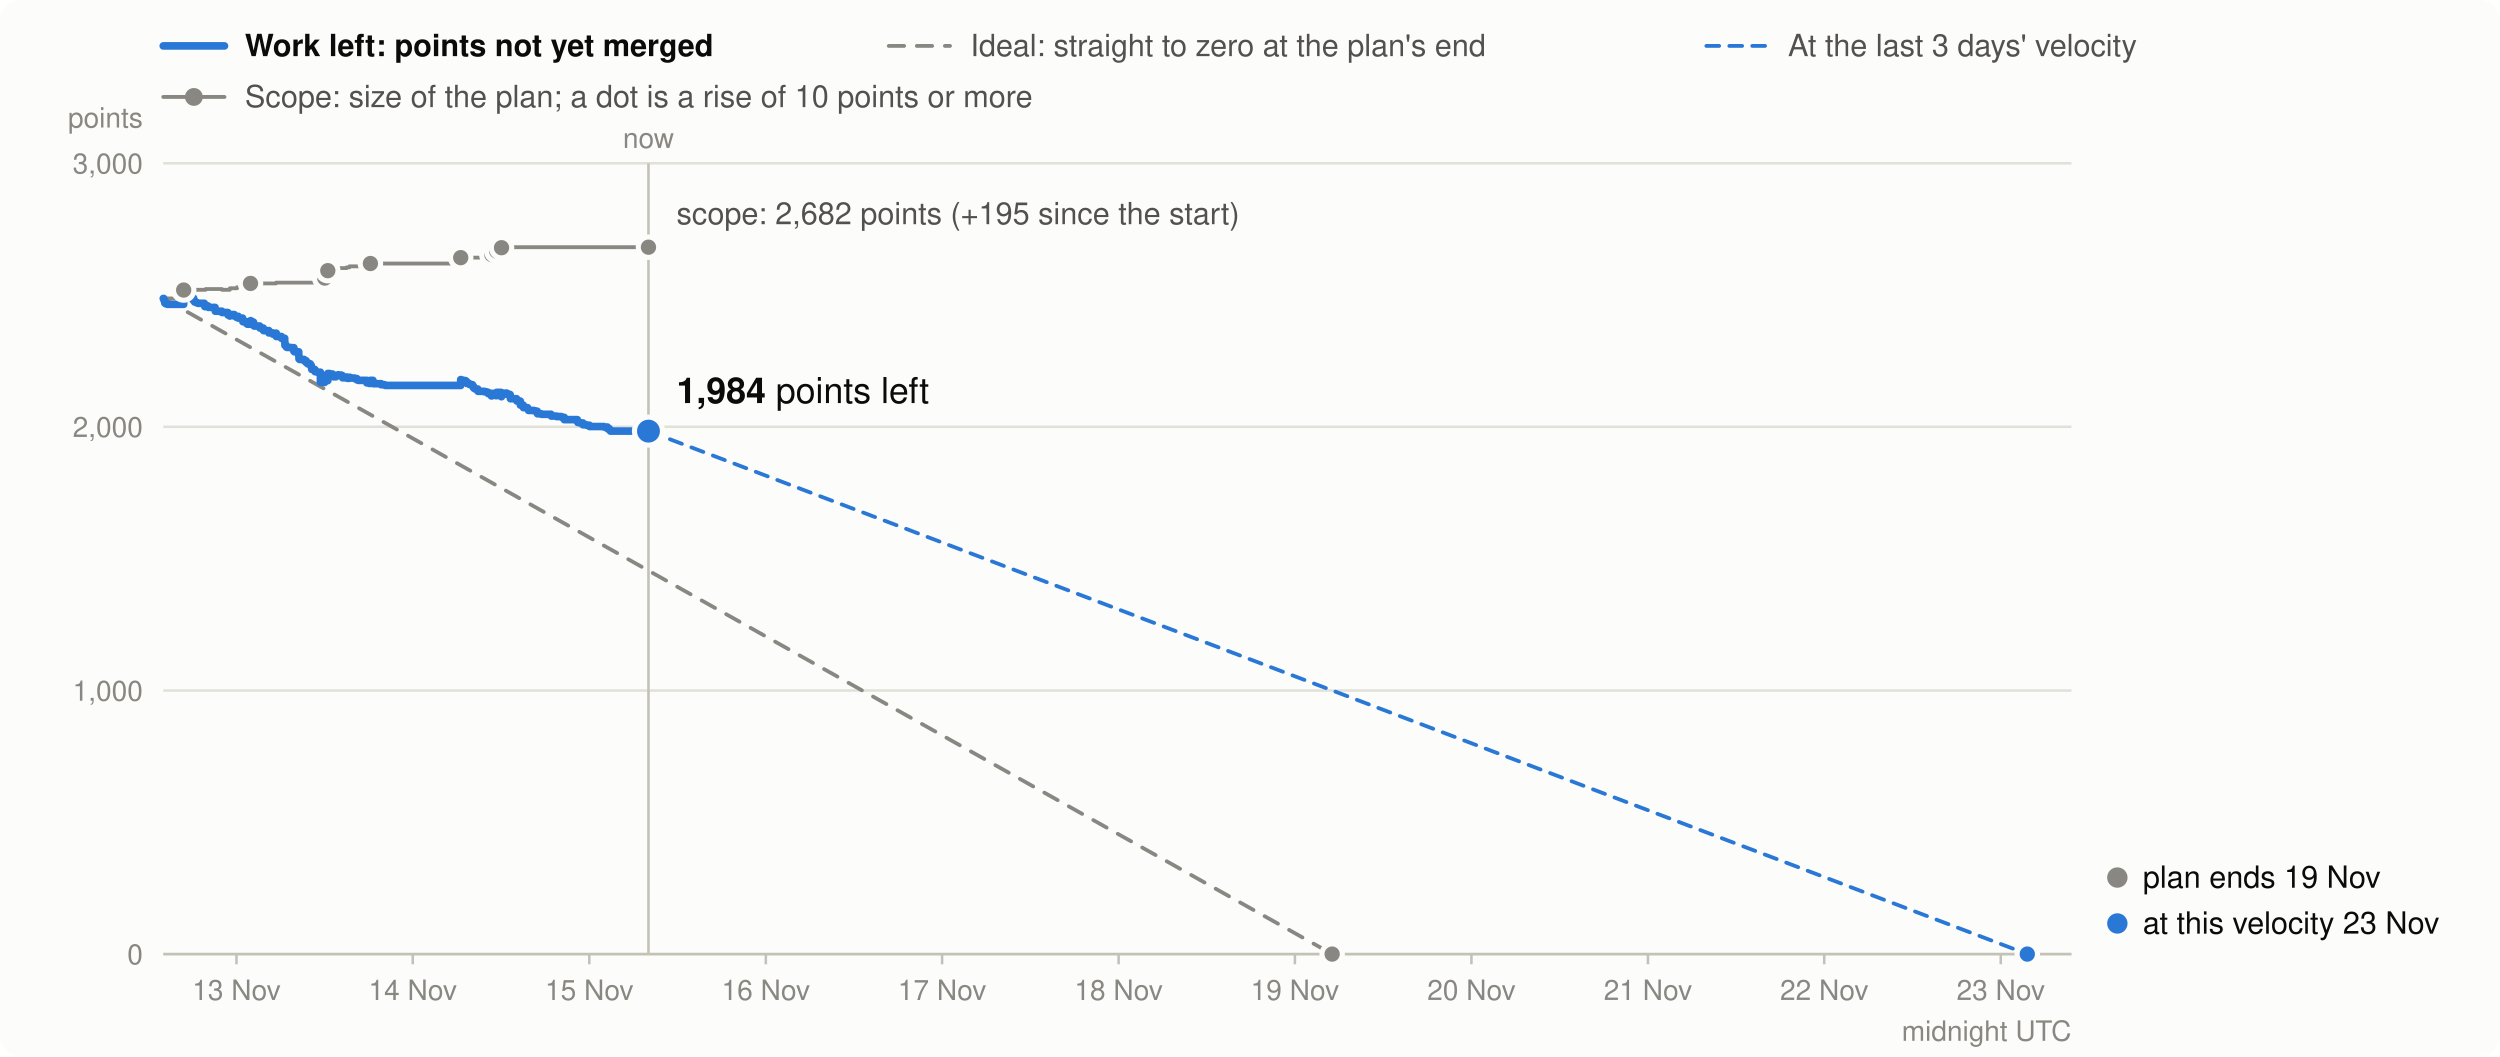
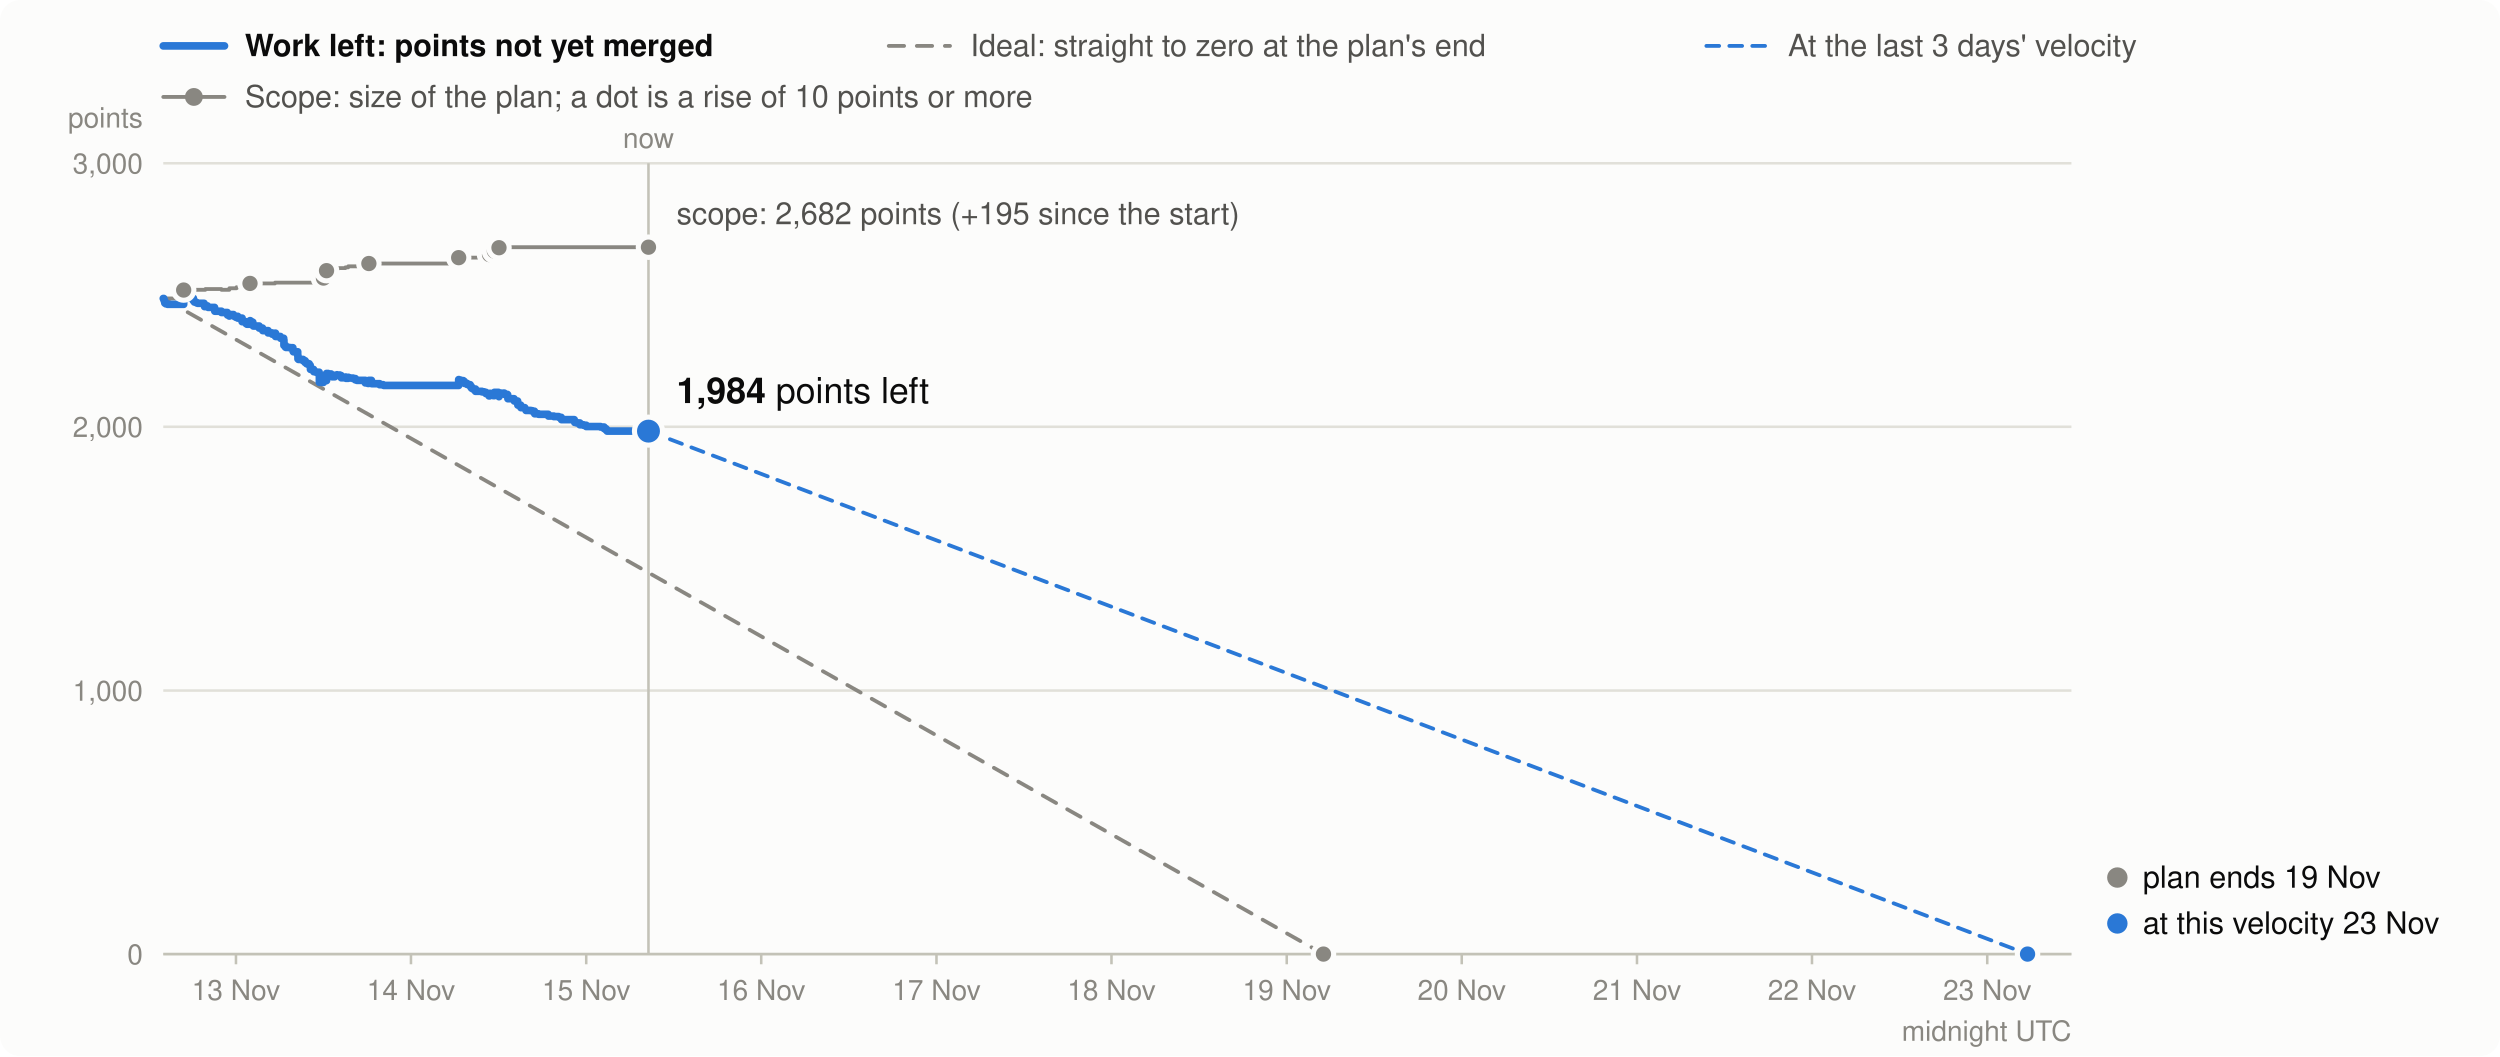
<svg xmlns="http://www.w3.org/2000/svg" viewBox="0 0 980 414" width="980" height="414" font-family="system-ui,-apple-system,Segoe UI,Helvetica,Arial,sans-serif" font-size="13" role="img" aria-label="Burndown in story points: work left (bold), the ideal line, and the scope (grey)">
  <rect width="980" height="414" rx="8" fill="#fcfcfb" />
  <line x1="64" x2="88" y1="18" y2="18" stroke="#2a78d6" stroke-width="3" stroke-linecap="round" />
  <text x="96" y="22" font-weight="600" fill="#0b0b0b" font-size="12">Work left: points not yet merged</text>
  <line x1="348.4" x2="372.4" y1="18" y2="18" stroke="#898781" stroke-width="1.5" stroke-linecap="round" stroke-dasharray="6 5" />
  <text x="380.4" y="22" fill="#52514e" font-size="12">Ideal: straight to zero at the plan's end</text>
  <line x1="668.9" x2="692.9" y1="18" y2="18" stroke="#2a78d6" stroke-width="1.5" stroke-linecap="round" stroke-dasharray="5 4" />
  <text x="700.9" y="22" fill="#52514e" font-size="12">At the last 3 days' velocity</text>
  <line x1="64" x2="88" y1="38" y2="38" stroke="#898781" stroke-width="1.5" stroke-linecap="round" />
  <circle cx="76" cy="38" r="3.5" fill="#898781" />
  <text x="96" y="42" fill="#52514e" font-size="12">Scope: size of the plan; a dot is a rise of 10 points or more</text>
  <line x1="64" x2="812" y1="374.0" y2="374.0" stroke="#e1e0d9" />
  <text x="56" y="378.0" text-anchor="end" fill="#898781" font-size="11">0</text>
  <line x1="64" x2="812" y1="270.7" y2="270.7" stroke="#e1e0d9" />
  <text x="56" y="274.7" text-anchor="end" fill="#898781" font-size="11">1,000</text>
  <line x1="64" x2="812" y1="167.3" y2="167.3" stroke="#e1e0d9" />
  <text x="56" y="171.3" text-anchor="end" fill="#898781" font-size="11">2,000</text>
  <line x1="64" x2="812" y1="64.0" y2="64.0" stroke="#e1e0d9" />
  <text x="56" y="68.0" text-anchor="end" fill="#898781" font-size="11">3,000</text>
  <text x="56" y="50" text-anchor="end" fill="#898781" font-size="11">points</text>
-   <line x1="92.7" x2="92.7" y1="374" y2="378" stroke="#c3c2b7" />
-   <text x="92.7" y="392" text-anchor="middle" fill="#898781" font-size="11">13 Nov</text>
-   <line x1="161.8" x2="161.8" y1="374" y2="378" stroke="#c3c2b7" />
-   <text x="161.8" y="392" text-anchor="middle" fill="#898781" font-size="11">14 Nov</text>
-   <line x1="231.0" x2="231.0" y1="374" y2="378" stroke="#c3c2b7" />
-   <text x="231.0" y="392" text-anchor="middle" fill="#898781" font-size="11">15 Nov</text>
-   <line x1="300.2" x2="300.2" y1="374" y2="378" stroke="#c3c2b7" />
-   <text x="300.2" y="392" text-anchor="middle" fill="#898781" font-size="11">16 Nov</text>
-   <line x1="369.3" x2="369.3" y1="374" y2="378" stroke="#c3c2b7" />
-   <text x="369.3" y="392" text-anchor="middle" fill="#898781" font-size="11">17 Nov</text>
-   <line x1="438.5" x2="438.5" y1="374" y2="378" stroke="#c3c2b7" />
-   <text x="438.5" y="392" text-anchor="middle" fill="#898781" font-size="11">18 Nov</text>
-   <line x1="507.6" x2="507.6" y1="374" y2="378" stroke="#c3c2b7" />
-   <text x="507.6" y="392" text-anchor="middle" fill="#898781" font-size="11">19 Nov</text>
-   <line x1="576.8" x2="576.8" y1="374" y2="378" stroke="#c3c2b7" />
-   <text x="576.8" y="392" text-anchor="middle" fill="#898781" font-size="11">20 Nov</text>
-   <line x1="646.0" x2="646.0" y1="374" y2="378" stroke="#c3c2b7" />
-   <text x="646.0" y="392" text-anchor="middle" fill="#898781" font-size="11">21 Nov</text>
-   <line x1="715.1" x2="715.1" y1="374" y2="378" stroke="#c3c2b7" />
-   <text x="715.1" y="392" text-anchor="middle" fill="#898781" font-size="11">22 Nov</text>
-   <line x1="784.3" x2="784.3" y1="374" y2="378" stroke="#c3c2b7" />
-   <text x="784.3" y="392" text-anchor="middle" fill="#898781" font-size="11">23 Nov</text>
+   <line x1="92.5" x2="92.5" y1="374" y2="378" stroke="#c3c2b7" />
+   <text x="92.5" y="392" text-anchor="middle" fill="#898781" font-size="11">13 Nov</text>
+   <line x1="161.1" x2="161.1" y1="374" y2="378" stroke="#c3c2b7" />
+   <text x="161.1" y="392" text-anchor="middle" fill="#898781" font-size="11">14 Nov</text>
+   <line x1="229.8" x2="229.8" y1="374" y2="378" stroke="#c3c2b7" />
+   <text x="229.8" y="392" text-anchor="middle" fill="#898781" font-size="11">15 Nov</text>
+   <line x1="298.4" x2="298.4" y1="374" y2="378" stroke="#c3c2b7" />
+   <text x="298.4" y="392" text-anchor="middle" fill="#898781" font-size="11">16 Nov</text>
+   <line x1="367.1" x2="367.1" y1="374" y2="378" stroke="#c3c2b7" />
+   <text x="367.1" y="392" text-anchor="middle" fill="#898781" font-size="11">17 Nov</text>
+   <line x1="435.7" x2="435.7" y1="374" y2="378" stroke="#c3c2b7" />
+   <text x="435.7" y="392" text-anchor="middle" fill="#898781" font-size="11">18 Nov</text>
+   <line x1="504.4" x2="504.4" y1="374" y2="378" stroke="#c3c2b7" />
+   <text x="504.4" y="392" text-anchor="middle" fill="#898781" font-size="11">19 Nov</text>
+   <line x1="573.0" x2="573.0" y1="374" y2="378" stroke="#c3c2b7" />
+   <text x="573.0" y="392" text-anchor="middle" fill="#898781" font-size="11">20 Nov</text>
+   <line x1="641.7" x2="641.7" y1="374" y2="378" stroke="#c3c2b7" />
+   <text x="641.7" y="392" text-anchor="middle" fill="#898781" font-size="11">21 Nov</text>
+   <line x1="710.3" x2="710.3" y1="374" y2="378" stroke="#c3c2b7" />
+   <text x="710.3" y="392" text-anchor="middle" fill="#898781" font-size="11">22 Nov</text>
+   <line x1="779.0" x2="779.0" y1="374" y2="378" stroke="#c3c2b7" />
+   <text x="779.0" y="392" text-anchor="middle" fill="#898781" font-size="11">23 Nov</text>
  <text x="812" y="408" text-anchor="end" fill="#898781" font-size="11">midnight UTC</text>
  <line x1="64" x2="812" y1="374.0" y2="374.0" stroke="#c3c2b7" />
-   <path d="M64.0,117.0H64.2V117.0H64.4V117.0H64.6V117.0H64.6V117.0H64.7V117.0H65.0V117.0H65.7V117.0H65.7V117.0H72.0V113.7H72.7V113.7H72.7V113.7H74.2V113.6H74.3V113.6H75.2V113.6H75.9V113.6H75.9V113.6H76.3V113.6H76.3V113.6H76.9V113.6H77.3V113.6H77.3V113.6H77.6V113.6H80.1V113.6H80.2V113.6H80.3V113.6H80.3V113.6H80.3V113.6H80.3V113.6H80.3V113.6H80.6V113.3H81.5V113.3H81.5V113.3H81.7V113.3H84.3V113.3H84.3V113.3H84.3V113.3H84.3V113.3H84.3V113.3H84.4V113.3H84.4V113.3H87.0V113.3H87.0V113.6H89.3V113.6H89.3V113.6H89.4V113.6H89.4V113.6H89.4V113.6H89.4V113.6H90.1V113.6H90.1V113.6H90.1V113.0H91.8V113.0H91.8V113.0H91.8V113.0H91.8V113.0H92.3V113.0H92.7V113.0H92.7V113.0H92.9V112.6H93.4V112.6H93.4V112.6H93.4V112.6H95.1V112.6H95.1V112.6H95.1V112.6H95.1V112.6H95.1V112.6H95.2V112.6H95.2V112.6H96.7V112.6H96.7V112.6H96.7V112.6H97.0V112.6H98.2V111.1H98.3V111.1H98.6V111.1H99.0V111.1H99.4V111.1H99.4V111.1H99.6V111.1H99.6V111.1H101.8V111.1H101.9V111.1H101.9V111.1H103.2V111.1H103.3V111.1H105.4V111.1H105.4V111.1H105.4V111.1H105.4V111.1H105.4V111.1H105.4V111.1H107.0V111.1H107.0V111.1H108.2V110.8H108.3V110.8H108.3V110.8H108.3V110.8H110.3V110.8H110.3V110.8H111.6V110.8H111.6V110.8H111.6V110.8H111.6V110.8H111.6V110.8H111.6V110.8H111.6V110.8H111.6V110.8H111.6V110.8H111.6V110.8H111.7V110.8H111.7V110.8H111.7V110.8H112.2V110.8H112.3V110.8H112.5V110.8H113.7V110.8H113.9V110.8H115.2V110.8H115.2V110.8H115.2V110.8H115.2V110.8H115.4V110.8H117.1V110.8H117.1V110.8H117.1V110.8H117.1V110.8H117.1V110.8H117.1V110.8H117.1V110.8H117.2V110.8H117.2V110.8H117.2V110.8H117.4V110.8H119.2V110.8H120.0V110.8H120.0V110.8H120.6V110.8H121.6V110.8H122.0V110.8H122.1V110.8H122.1V110.8H122.2V110.8H122.2V110.8H123.4V110.8H123.4V110.8H123.5V110.8H123.5V110.8H124.3V110.8H125.6V110.8H125.6V110.8H125.6V110.8H125.6V110.8H125.6V110.8H125.6V110.8H125.6V110.8H125.6V110.8H125.6V110.8H125.6V110.8H125.6V110.8H127.3V109.0H128.1V109.0H128.1V109.0H128.3V109.0H128.3V109.0H128.5V106.1H129.1V106.1H130.3V106.1H130.4V106.1H130.7V106.1H130.7V106.1H131.7V105.4H132.6V105.2H132.6V105.2H133.3V105.1H133.7V105.1H134.2V105.1H134.3V105.1H134.3V105.1H135.9V104.8H136.1V104.8H137.0V104.4H137.2V104.4H137.8V104.4H139.0V104.4H139.9V104.4H140.4V104.4H143.8V104.4H143.8V104.4H143.8V104.4H144.8V104.4H145.2V103.3H146.2V103.3H146.3V103.3H146.3V103.3H149.4V103.3H149.4V103.3H150.8V103.3H151.1V103.3H180.6V101.0H180.7V101.0H181.5V101.0H182.5V101.0H182.9V101.0H182.9V101.0H182.9V101.0H183.0V101.0H183.9V101.0H184.0V101.0H184.0V101.0H184.7V101.0H185.2V101.0H185.2V101.0H185.6V101.0H185.6V101.0H185.6V101.0H185.8V101.0H186.3V101.0H187.3V101.0H187.3V101.0H187.4V101.0H189.9V101.0H190.8V101.0H191.4V101.0H192.5V101.0H192.6V101.0H192.6V101.0H192.8V99.8H193.4V99.8H194.4V99.8H194.4V99.8H194.4V99.8H194.4V99.8H194.7V98.4H196.4V98.4H196.4V98.4H196.5V98.4H196.5V98.4H196.5V98.4H196.5V98.4H196.6V97.1H197.5V97.1H198.3V96.9H198.7V96.9H199.9V96.9H200.0V96.9H200.0V96.9H200.0V96.9H200.1V96.9H200.1V96.9H202.5V96.9H202.6V96.9H202.6V96.9H203.9V96.9H204.0V96.9H204.0V96.9H204.0V96.9H204.0V96.9H205.1V96.9H205.1V96.9H205.2V96.9H205.2V96.9H206.8V96.9H206.8V96.9H207.0V96.9H207.0V96.9H207.1V96.9H207.2V96.9H209.2V96.9H209.8V96.9H210.6V96.9H210.6V96.9H210.7V96.9H212.2V96.9H216.0V96.9H216.1V96.9H218.2V96.9H220.1V96.9H220.2V96.9H221.2V96.9H221.2V96.9H221.2V96.9H226.3V96.9H226.3V96.9H226.4V96.9H226.5V96.9H227.3V96.9H228.5V96.9H228.5V96.9H229.9V96.9H231.1V96.9H236.7V96.9H238.1V96.9H238.8V96.9H239.3V96.9H254.2V96.9" fill="none" stroke="#898781" stroke-width="1.5" stroke-linejoin="round" stroke-linecap="round" />
-   <line x1="64.0" y1="117.0" x2="522.2" y2="374.0" stroke="#898781" stroke-width="1.5" stroke-dasharray="6 5" stroke-linecap="round" />
-   <line x1="254.2" y1="169.0" x2="794.7" y2="374.0" stroke="#2a78d6" stroke-width="1.5" stroke-dasharray="5 4" stroke-linecap="round" />
-   <path d="M64.0,117.0H64.2V117.5H64.4V118.0H64.6V118.3H64.6V118.8H64.7V118.9H65.0V119.1H65.7V119.2H65.7V119.3H72.0V116.0H72.7V116.5H72.7V116.6H74.2V116.5H74.3V116.7H75.2V116.9H75.9V117.4H75.9V117.9H76.3V118.1H76.3V118.4H76.9V118.6H77.3V118.7H77.3V118.8H77.6V118.9H80.1V119.1H80.2V119.3H80.3V119.4H80.3V119.6H80.3V119.8H80.3V120.0H80.3V120.2H80.6V119.9H81.5V120.1H81.5V120.3H81.7V120.5H84.3V120.7H84.3V120.9H84.3V121.1H84.3V121.4H84.3V121.6H84.4V121.8H84.4V122.0H87.0V122.2H87.0V122.5H89.3V122.7H89.3V122.8H89.4V123.0H89.4V123.1H89.4V123.3H89.4V123.5H90.1V123.7H90.1V123.9H90.1V123.3H91.8V123.4H91.8V123.5H91.8V123.7H91.8V123.9H92.3V124.1H92.7V124.3H92.7V124.4H92.9V124.0H93.4V124.2H93.4V124.4H93.4V124.7H95.1V124.8H95.1V125.3H95.1V125.4H95.1V125.5H95.1V125.7H95.2V125.9H95.2V126.1H96.7V126.6H96.7V126.8H96.7V126.9H97.0V127.1H98.2V125.7H98.3V125.9H98.6V126.1H99.0V126.3H99.4V126.8H99.4V127.0H99.6V127.2H99.6V127.8H101.8V127.9H101.9V128.4H101.9V128.6H103.2V129.1H103.3V129.6H105.4V129.7H105.4V129.9H105.4V130.1H105.4V130.2H105.4V130.3H105.4V130.5H107.0V130.8H107.0V131.0H108.2V130.6H108.3V131.2H108.3V131.4H108.3V131.9H110.3V132.4H110.3V132.6H111.6V132.8H111.6V132.9H111.6V133.1H111.6V133.2H111.6V133.3H111.6V133.4H111.6V133.6H111.6V133.8H111.6V134.0H111.6V134.2H111.7V134.7H111.7V135.2H111.7V135.4H112.2V135.9H112.3V136.1H112.5V136.2H113.7V136.2H113.9V136.3H115.2V136.4H115.2V137.0H115.2V137.2H115.2V137.7H115.4V137.9H117.1V138.0H117.1V138.2H117.1V138.4H117.1V138.6H117.1V138.8H117.1V138.9H117.1V139.4H117.2V139.6H117.2V140.2H117.2V140.7H117.4V140.9H119.2V141.4H120.0V141.9H120.0V142.1H120.6V142.6H121.6V143.2H122.0V143.7H122.1V143.9H122.1V144.1H122.2V144.3H122.2V144.8H123.4V145.0H123.4V145.0H123.5V145.2H123.5V145.7H124.3V145.9H125.6V146.5H125.6V146.6H125.6V146.7H125.6V146.9H125.6V147.1H125.6V147.6H125.6V148.1H125.6V148.3H125.6V148.8H125.6V149.4H125.6V149.9H127.3V148.0H128.1V148.1H128.1V148.6H128.3V149.1H128.3V149.2H128.5V146.4H129.1V146.6H130.3V146.8H130.4V147.3H130.7V147.5H130.7V147.7H131.7V147.1H132.6V146.9H132.6V147.1H133.3V147.0H133.7V147.2H134.2V147.7H134.3V147.9H134.3V148.1H135.9V147.8H136.1V148.3H137.0V147.9H137.2V148.1H137.8V148.2H139.0V148.4H139.9V148.9H140.4V149.1H143.8V149.4H143.8V149.6H143.8V150.1H144.8V150.3H145.2V149.1H146.2V149.4H146.3V149.9H146.3V150.4H149.4V150.6H149.4V150.8H150.8V151.0H151.1V151.1H180.6V148.8H180.7V149.0H181.5V149.2H182.5V149.5H182.9V149.7H182.9V149.9H182.9V150.1H183.0V150.3H183.9V150.5H184.0V150.6H184.0V150.7H184.7V150.8H185.2V150.9H185.2V151.4H185.6V151.6H185.6V151.8H185.6V152.0H185.8V152.2H186.3V152.5H187.3V152.7H187.3V152.9H187.4V153.4H189.9V153.6H190.8V153.8H191.4V154.3H192.5V154.5H192.6V154.7H192.6V155.2H192.8V154.2H193.4V154.4H194.4V154.6H194.4V154.7H194.4V154.9H194.4V155.1H194.7V153.8H196.4V153.9H196.4V154.1H196.5V154.3H196.5V154.4H196.5V154.9H196.5V155.5H196.6V154.1H197.5V154.3H198.3V154.1H198.7V154.6H199.9V154.7H200.0V154.8H200.0V155.0H200.0V155.6H200.1V155.8H200.1V156.3H202.5V156.5H202.6V157.0H202.6V157.2H203.9V157.3H204.0V157.8H204.0V158.0H204.0V158.2H204.0V158.8H205.1V159.0H205.1V159.1H205.2V159.3H205.2V159.8H206.8V160.0H206.8V160.2H207.0V160.3H207.0V160.5H207.1V160.7H207.2V160.9H209.2V161.0H209.8V161.2H210.6V161.4H210.6V162.0H210.7V162.2H212.2V162.4H216.0V162.9H216.1V163.1H218.2V163.3H220.1V163.5H220.2V163.6H221.2V163.8H221.2V164.0H221.2V164.5H226.3V164.8H226.3V165.3H226.4V165.4H226.5V165.6H227.3V165.8H228.5V166.3H228.5V166.5H229.9V166.7H231.1V167.2H236.7V167.4H238.1V168.0H238.8V168.5H239.3V169.0H254.2V169.0" fill="none" stroke="#2a78d6" stroke-width="3" stroke-linejoin="round" stroke-linecap="round" />
+   <path d="M64.0,117.0H64.2V117.0H64.4V117.0H64.6V117.0H64.6V117.0H64.7V117.0H65.0V117.0H65.7V117.0H65.7V117.0H72.0V113.7H72.6V113.7H72.7V113.7H74.1V113.6H74.2V113.6H75.1V113.6H75.8V113.6H75.8V113.6H76.2V113.6H76.2V113.6H76.8V113.6H77.2V113.6H77.2V113.6H77.5V113.6H80.0V113.6H80.0V113.6H80.1V113.6H80.2V113.6H80.2V113.6H80.2V113.6H80.2V113.6H80.5V113.3H81.3V113.3H81.4V113.3H81.6V113.3H84.1V113.3H84.1V113.3H84.2V113.3H84.2V113.3H84.2V113.3H84.2V113.3H84.2V113.3H86.8V113.3H86.8V113.6H89.1V113.6H89.2V113.6H89.2V113.6H89.2V113.6H89.2V113.6H89.2V113.6H89.9V113.6H89.9V113.6H89.9V113.0H91.5V113.0H91.6V113.0H91.6V113.0H91.6V113.0H92.0V113.0H92.5V113.0H92.5V113.0H92.7V112.6H93.2V112.6H93.2V112.6H93.2V112.6H94.9V112.6H94.9V112.6H94.9V112.6H94.9V112.6H94.9V112.6H94.9V112.6H94.9V112.6H96.4V112.6H96.5V112.6H96.5V112.6H96.8V112.6H98.0V111.1H98.1V111.1H98.4V111.1H98.7V111.1H99.1V111.1H99.1V111.1H99.3V111.1H99.3V111.1H101.6V111.1H101.6V111.1H101.6V111.1H102.9V111.1H103.0V111.1H105.1V111.1H105.1V111.1H105.1V111.1H105.1V111.1H105.1V111.1H105.1V111.1H106.7V111.1H106.7V111.1H107.8V110.8H108.0V110.8H108.0V110.8H108.0V110.8H109.9V110.8H110.0V110.8H111.2V110.8H111.2V110.8H111.2V110.8H111.2V110.8H111.2V110.8H111.3V110.8H111.3V110.8H111.3V110.8H111.3V110.8H111.3V110.8H111.3V110.8H111.3V110.8H111.3V110.8H111.9V110.8H111.9V110.8H112.1V110.8H113.4V110.8H113.5V110.8H114.8V110.8H114.8V110.8H114.8V110.8H114.9V110.8H115.0V110.8H116.7V110.8H116.7V110.8H116.7V110.8H116.7V110.8H116.7V110.8H116.7V110.8H116.7V110.8H116.8V110.8H116.8V110.8H116.8V110.8H117.0V110.8H118.8V110.8H119.6V110.8H119.6V110.8H120.2V110.8H121.2V110.8H121.6V110.8H121.7V110.8H121.7V110.8H121.7V110.8H121.7V110.8H122.9V110.8H123.0V110.8H123.0V110.8H123.0V110.8H123.8V110.8H125.1V110.8H125.1V110.8H125.1V110.8H125.1V110.8H125.1V110.8H125.2V110.8H125.2V110.8H125.2V110.8H125.2V110.8H125.2V110.8H125.2V110.8H126.8V109.0H127.6V109.0H127.7V109.0H127.8V109.0H127.8V109.0H128.0V106.1H128.6V106.1H129.8V106.1H129.9V106.1H130.2V106.1H130.2V106.1H131.2V105.4H132.1V105.2H132.1V105.2H132.8V105.1H133.2V105.1H133.7V105.1H133.8V105.1H133.8V105.1H135.4V104.8H135.6V104.8H136.5V104.4H136.6V104.4H137.2V104.4H138.4V104.4H139.3V104.4H139.9V104.4H143.2V104.4H143.2V104.4H143.2V104.4H144.2V104.4H144.6V103.3H145.6V103.3H145.7V103.3H145.7V103.3H148.8V103.3H148.8V103.3H150.2V103.3H150.5V103.3H179.8V101.0H179.9V101.0H180.6V101.0H181.6V101.0H182.0V101.0H182.0V101.0H182.0V101.0H182.1V101.0H183.1V101.0H183.1V101.0H183.1V101.0H183.8V101.0H184.3V101.0H184.3V101.0H184.7V101.0H184.7V101.0H184.7V101.0H184.9V101.0H185.4V101.0H186.4V101.0H186.4V101.0H186.4V101.0H188.9V101.0H189.8V101.0H190.5V101.0H191.6V101.0H191.6V101.0H191.7V101.0H191.9V99.8H192.4V99.8H193.4V99.8H193.4V99.8H193.4V99.8H193.4V99.8H193.8V98.4H195.4V98.4H195.5V98.4H195.5V98.4H195.5V98.4H195.5V98.4H195.6V98.4H195.6V97.1H196.5V97.1H197.3V96.9H197.7V96.9H198.9V96.9H199.0V96.9H199.0V96.9H199.0V96.9H199.1V96.9H199.1V96.9H201.5V96.9H201.6V96.9H201.6V96.9H202.9V96.9H202.9V96.9H203.0V96.9H203.0V96.9H203.0V96.9H204.1V96.9H204.1V96.9H204.1V96.9H204.2V96.9H205.7V96.9H205.8V96.9H205.9V96.9H206.0V96.9H206.1V96.9H206.2V96.9H208.1V96.9H208.7V96.9H209.5V96.9H209.5V96.9H209.6V96.9H211.1V96.9H214.9V96.9H215.0V96.9H217.1V96.9H219.0V96.9H219.1V96.9H220.0V96.9H220.0V96.9H220.1V96.9H225.1V96.9H225.2V96.9H225.2V96.9H225.3V96.9H226.1V96.9H227.3V96.9H227.3V96.9H228.7V96.9H229.8V96.9H235.4V96.9H236.8V96.9H237.5V96.9H238.0V96.9H254.2V96.9" fill="none" stroke="#898781" stroke-width="1.5" stroke-linejoin="round" stroke-linecap="round" />
+   <line x1="64.0" y1="117.0" x2="518.8" y2="374.0" stroke="#898781" stroke-width="1.5" stroke-dasharray="6 5" stroke-linecap="round" />
+   <line x1="254.2" y1="169.0" x2="794.8" y2="374.0" stroke="#2a78d6" stroke-width="1.5" stroke-dasharray="5 4" stroke-linecap="round" />
+   <path d="M64.0,117.0H64.2V117.5H64.4V118.0H64.6V118.3H64.6V118.8H64.7V118.9H65.0V119.1H65.7V119.2H65.7V119.3H72.0V116.0H72.6V116.5H72.7V116.6H74.1V116.5H74.2V116.7H75.1V116.9H75.8V117.4H75.8V117.9H76.2V118.1H76.2V118.4H76.8V118.6H77.2V118.7H77.2V118.8H77.5V118.9H80.0V119.1H80.0V119.3H80.1V119.4H80.2V119.6H80.2V119.8H80.2V120.0H80.2V120.2H80.5V119.9H81.3V120.1H81.4V120.3H81.6V120.5H84.1V120.7H84.1V120.9H84.2V121.1H84.2V121.4H84.2V121.6H84.2V121.8H84.2V122.0H86.8V122.2H86.8V122.5H89.1V122.7H89.2V122.8H89.2V123.0H89.2V123.1H89.2V123.3H89.2V123.5H89.9V123.7H89.9V123.9H89.9V123.3H91.5V123.4H91.6V123.5H91.6V123.7H91.6V123.9H92.0V124.1H92.5V124.3H92.5V124.4H92.7V124.0H93.2V124.2H93.2V124.4H93.2V124.7H94.9V124.8H94.9V125.3H94.9V125.4H94.9V125.5H94.9V125.7H94.9V125.9H94.9V126.1H96.4V126.6H96.5V126.8H96.5V126.9H96.8V127.1H98.0V125.7H98.1V125.9H98.4V126.1H98.7V126.3H99.1V126.8H99.1V127.0H99.3V127.2H99.3V127.8H101.6V127.9H101.6V128.4H101.6V128.6H102.9V129.1H103.0V129.6H105.1V129.7H105.1V129.9H105.1V130.1H105.1V130.2H105.1V130.3H105.1V130.5H106.7V130.8H106.7V131.0H107.8V130.6H108.0V131.2H108.0V131.4H108.0V131.9H109.9V132.4H110.0V132.6H111.2V132.8H111.2V132.9H111.2V133.1H111.2V133.2H111.2V133.3H111.3V133.4H111.3V133.6H111.3V133.8H111.3V134.0H111.3V134.2H111.3V134.7H111.3V135.2H111.3V135.4H111.9V135.9H111.9V136.1H112.1V136.2H113.4V136.2H113.5V136.3H114.8V136.4H114.8V137.0H114.8V137.2H114.9V137.7H115.0V137.9H116.7V138.0H116.7V138.2H116.7V138.4H116.7V138.6H116.7V138.8H116.7V138.9H116.7V139.4H116.8V139.6H116.8V140.2H116.8V140.7H117.0V140.9H118.8V141.4H119.6V141.9H119.6V142.1H120.2V142.6H121.2V143.2H121.6V143.7H121.7V143.9H121.7V144.1H121.7V144.3H121.7V144.8H122.9V145.0H123.0V145.0H123.0V145.2H123.0V145.7H123.8V145.9H125.1V146.5H125.1V146.6H125.1V146.7H125.1V146.9H125.1V147.1H125.2V147.6H125.2V148.1H125.2V148.3H125.2V148.8H125.2V149.4H125.2V149.9H126.8V148.0H127.6V148.1H127.7V148.6H127.8V149.1H127.8V149.2H128.0V146.4H128.6V146.6H129.8V146.8H129.9V147.3H130.2V147.5H130.2V147.7H131.2V147.1H132.1V146.9H132.1V147.1H132.8V147.0H133.2V147.2H133.7V147.7H133.8V147.9H133.8V148.1H135.4V147.8H135.6V148.3H136.5V147.9H136.6V148.1H137.2V148.2H138.4V148.4H139.3V148.9H139.9V149.1H143.2V149.4H143.2V149.6H143.2V150.1H144.2V150.3H144.6V149.1H145.6V149.4H145.7V149.9H145.7V150.4H148.8V150.6H148.8V150.8H150.2V151.0H150.5V151.1H179.8V148.8H179.9V149.0H180.6V149.2H181.6V149.5H182.0V149.7H182.0V149.9H182.0V150.1H182.1V150.3H183.1V150.5H183.1V150.6H183.1V150.7H183.8V150.8H184.3V150.9H184.3V151.4H184.7V151.6H184.7V151.8H184.7V152.0H184.9V152.2H185.4V152.5H186.4V152.7H186.4V152.9H186.4V153.4H188.9V153.6H189.8V153.8H190.5V154.3H191.6V154.5H191.6V154.7H191.7V155.2H191.9V154.2H192.4V154.4H193.4V154.6H193.4V154.7H193.4V154.9H193.4V155.1H193.8V153.8H195.4V153.9H195.5V154.1H195.5V154.3H195.5V154.4H195.5V154.9H195.6V155.5H195.6V154.1H196.5V154.3H197.3V154.1H197.7V154.6H198.9V154.7H199.0V154.8H199.0V155.0H199.0V155.6H199.1V155.8H199.1V156.3H201.5V156.5H201.6V157.0H201.6V157.2H202.9V157.3H202.9V157.8H203.0V158.0H203.0V158.2H203.0V158.8H204.1V159.0H204.1V159.1H204.1V159.3H204.2V159.8H205.7V160.0H205.8V160.2H205.9V160.3H206.0V160.5H206.1V160.7H206.2V160.9H208.1V161.0H208.7V161.2H209.5V161.4H209.5V162.0H209.6V162.2H211.1V162.4H214.9V162.9H215.0V163.1H217.1V163.3H219.0V163.5H219.1V163.6H220.0V163.8H220.0V164.0H220.1V164.5H225.1V164.8H225.2V165.3H225.2V165.4H225.3V165.6H226.1V165.8H227.3V166.3H227.3V166.5H228.7V166.7H229.8V167.2H235.4V167.4H236.8V168.0H237.5V168.5H238.0V169.0H254.2V169.0" fill="none" stroke="#2a78d6" stroke-width="3" stroke-linejoin="round" stroke-linecap="round" />
  <circle cx="72.0" cy="113.7" r="4" fill="#898781" stroke="#fcfcfb" stroke-width="2" />
-   <circle cx="98.2" cy="111.1" r="4" fill="#898781" stroke="#fcfcfb" stroke-width="2" />
-   <circle cx="127.3" cy="109.0" r="4" fill="#898781" stroke="#fcfcfb" stroke-width="2" />
-   <circle cx="128.5" cy="106.1" r="4" fill="#898781" stroke="#fcfcfb" stroke-width="2" />
-   <circle cx="145.2" cy="103.3" r="4" fill="#898781" stroke="#fcfcfb" stroke-width="2" />
-   <circle cx="180.6" cy="101.0" r="4" fill="#898781" stroke="#fcfcfb" stroke-width="2" />
-   <circle cx="192.8" cy="99.8" r="4" fill="#898781" stroke="#fcfcfb" stroke-width="2" />
-   <circle cx="194.7" cy="98.4" r="4" fill="#898781" stroke="#fcfcfb" stroke-width="2" />
-   <circle cx="196.6" cy="97.1" r="4" fill="#898781" stroke="#fcfcfb" stroke-width="2" />
+   <circle cx="98.0" cy="111.1" r="4" fill="#898781" stroke="#fcfcfb" stroke-width="2" />
+   <circle cx="126.8" cy="109.0" r="4" fill="#898781" stroke="#fcfcfb" stroke-width="2" />
+   <circle cx="128.0" cy="106.1" r="4" fill="#898781" stroke="#fcfcfb" stroke-width="2" />
+   <circle cx="144.6" cy="103.3" r="4" fill="#898781" stroke="#fcfcfb" stroke-width="2" />
+   <circle cx="179.8" cy="101.0" r="4" fill="#898781" stroke="#fcfcfb" stroke-width="2" />
+   <circle cx="191.9" cy="99.8" r="4" fill="#898781" stroke="#fcfcfb" stroke-width="2" />
+   <circle cx="193.8" cy="98.4" r="4" fill="#898781" stroke="#fcfcfb" stroke-width="2" />
+   <circle cx="195.6" cy="97.1" r="4" fill="#898781" stroke="#fcfcfb" stroke-width="2" />
  <line x1="254.2" x2="254.2" y1="64" y2="374" stroke="#c3c2b7" />
  <text x="254.2" y="58" text-anchor="middle" fill="#898781" font-size="11">now</text>
  <circle cx="254.2" cy="96.9" r="4" fill="#898781" stroke="#fcfcfb" stroke-width="2" />
  <circle cx="254.2" cy="169.0" r="5.5" fill="#2a78d6" stroke="#fcfcfb" stroke-width="2" />
  <text x="265.2" y="158.0" text-anchor="start" fill="#0b0b0b" font-size="14">
    <tspan font-weight="700">1,984</tspan> points left</text>
  <text x="265.2" y="87.9" text-anchor="start" fill="#52514e" font-size="12">scope: 2,682 points (+195 since the start)</text>
-   <circle cx="522.2" cy="374.0" r="4" fill="#898781" stroke="#fcfcfb" stroke-width="2" />
+   <circle cx="518.8" cy="374.0" r="4" fill="#898781" stroke="#fcfcfb" stroke-width="2" />
  <circle cx="830" cy="344.0" r="4" fill="#898781" />
  <text x="840" y="348.0" fill="#0b0b0b" font-size="12">plan ends 19 Nov</text>
-   <circle cx="794.7" cy="374.0" r="4" fill="#2a78d6" stroke="#fcfcfb" stroke-width="2" />
+   <circle cx="794.8" cy="374.0" r="4" fill="#2a78d6" stroke="#fcfcfb" stroke-width="2" />
  <circle cx="830" cy="362.0" r="4" fill="#2a78d6" />
  <text x="840" y="366.0" fill="#0b0b0b" font-size="12">at this velocity 23 Nov</text>
</svg>
